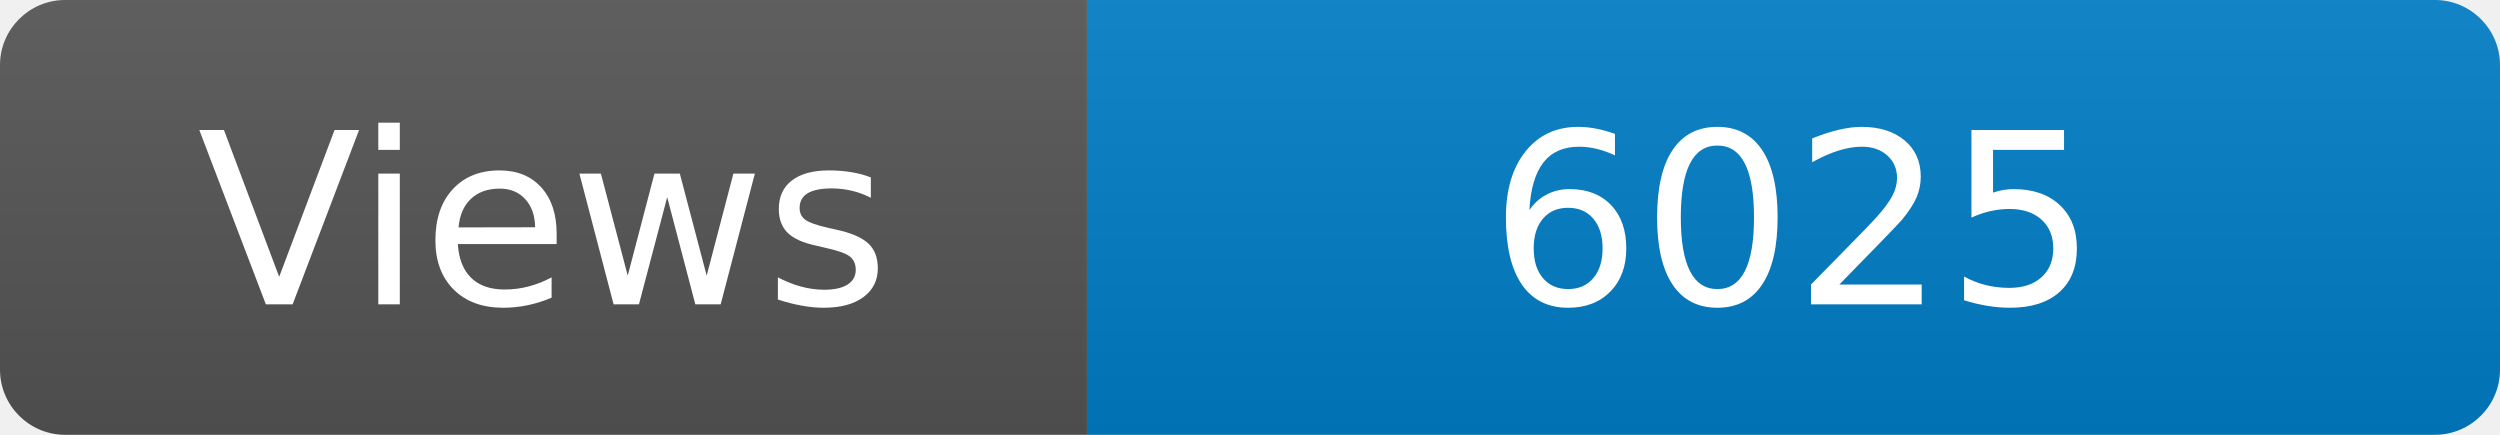
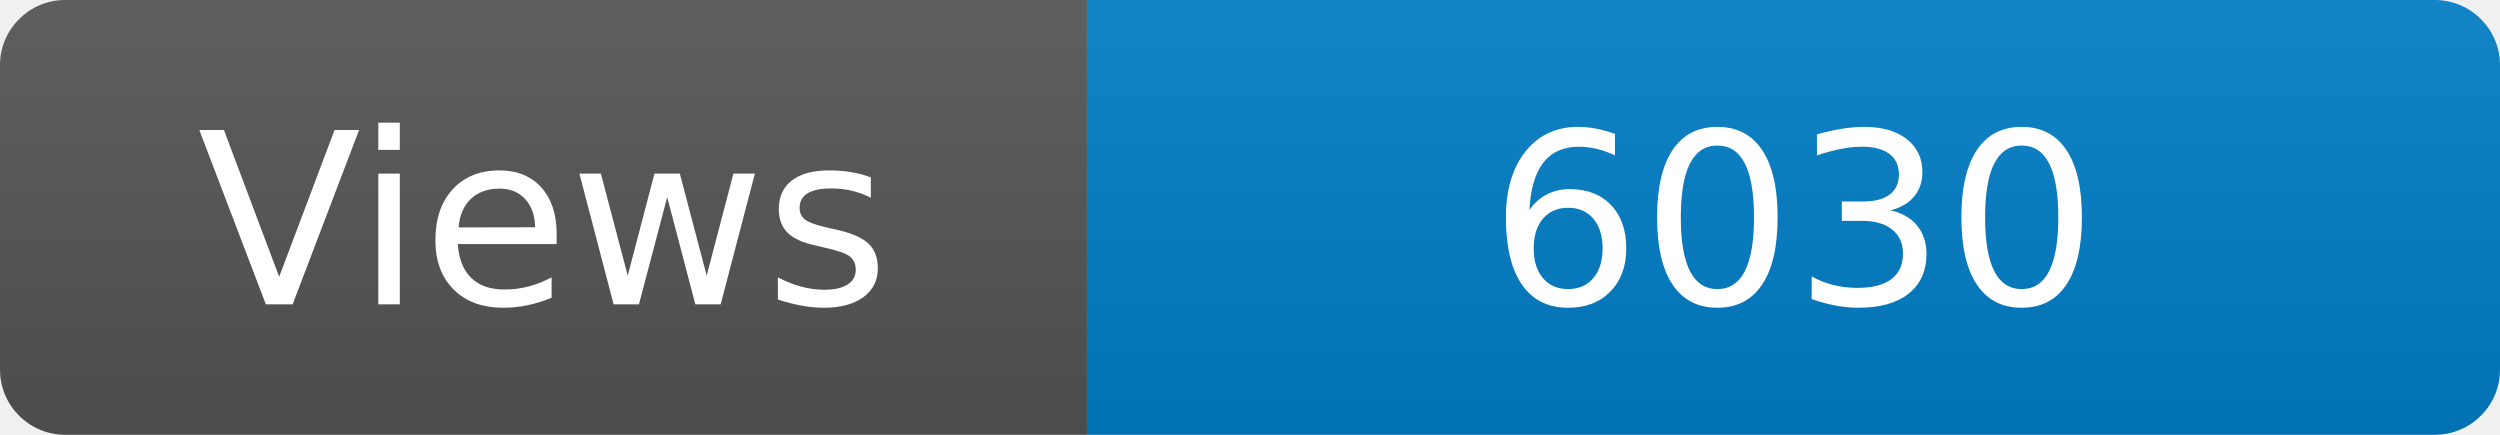
<svg xmlns="http://www.w3.org/2000/svg" width="115" height="20" role="img" aria-label="Maintained?: yes">
  <linearGradient id="s" x2="0" y2="100%">
    <stop offset="0" stop-color="#bbb" stop-opacity=".1" />
    <stop offset="1" stop-opacity=".1" />
  </linearGradient>
  <clipPath id="r">
    <rect width="115" height="20" rx="3" fill="#fff" />
  </clipPath>
  <g clip-path="url(#r)">
    <rect width="50" height="20" fill="#555" />
    <rect x="50" width="160" height="20" fill="#007ec6" />
    <rect width="115" height="20" fill="url(#s)" />
  </g>
  <g fill="#fff" text-anchor="middle" font-family="Verdana,Geneva,DejaVu Sans,sans-serif" font-size="110">
    <text x="250" y="140" transform="scale(.1)" fill="#fff">Views</text>
-     <text x="825" y="140" transform="scale(.1)" fill="#fff">6025</text>
+     <text x="825" y="140" transform="scale(.1)" fill="#fff">6030</text>
  </g>
</svg>
